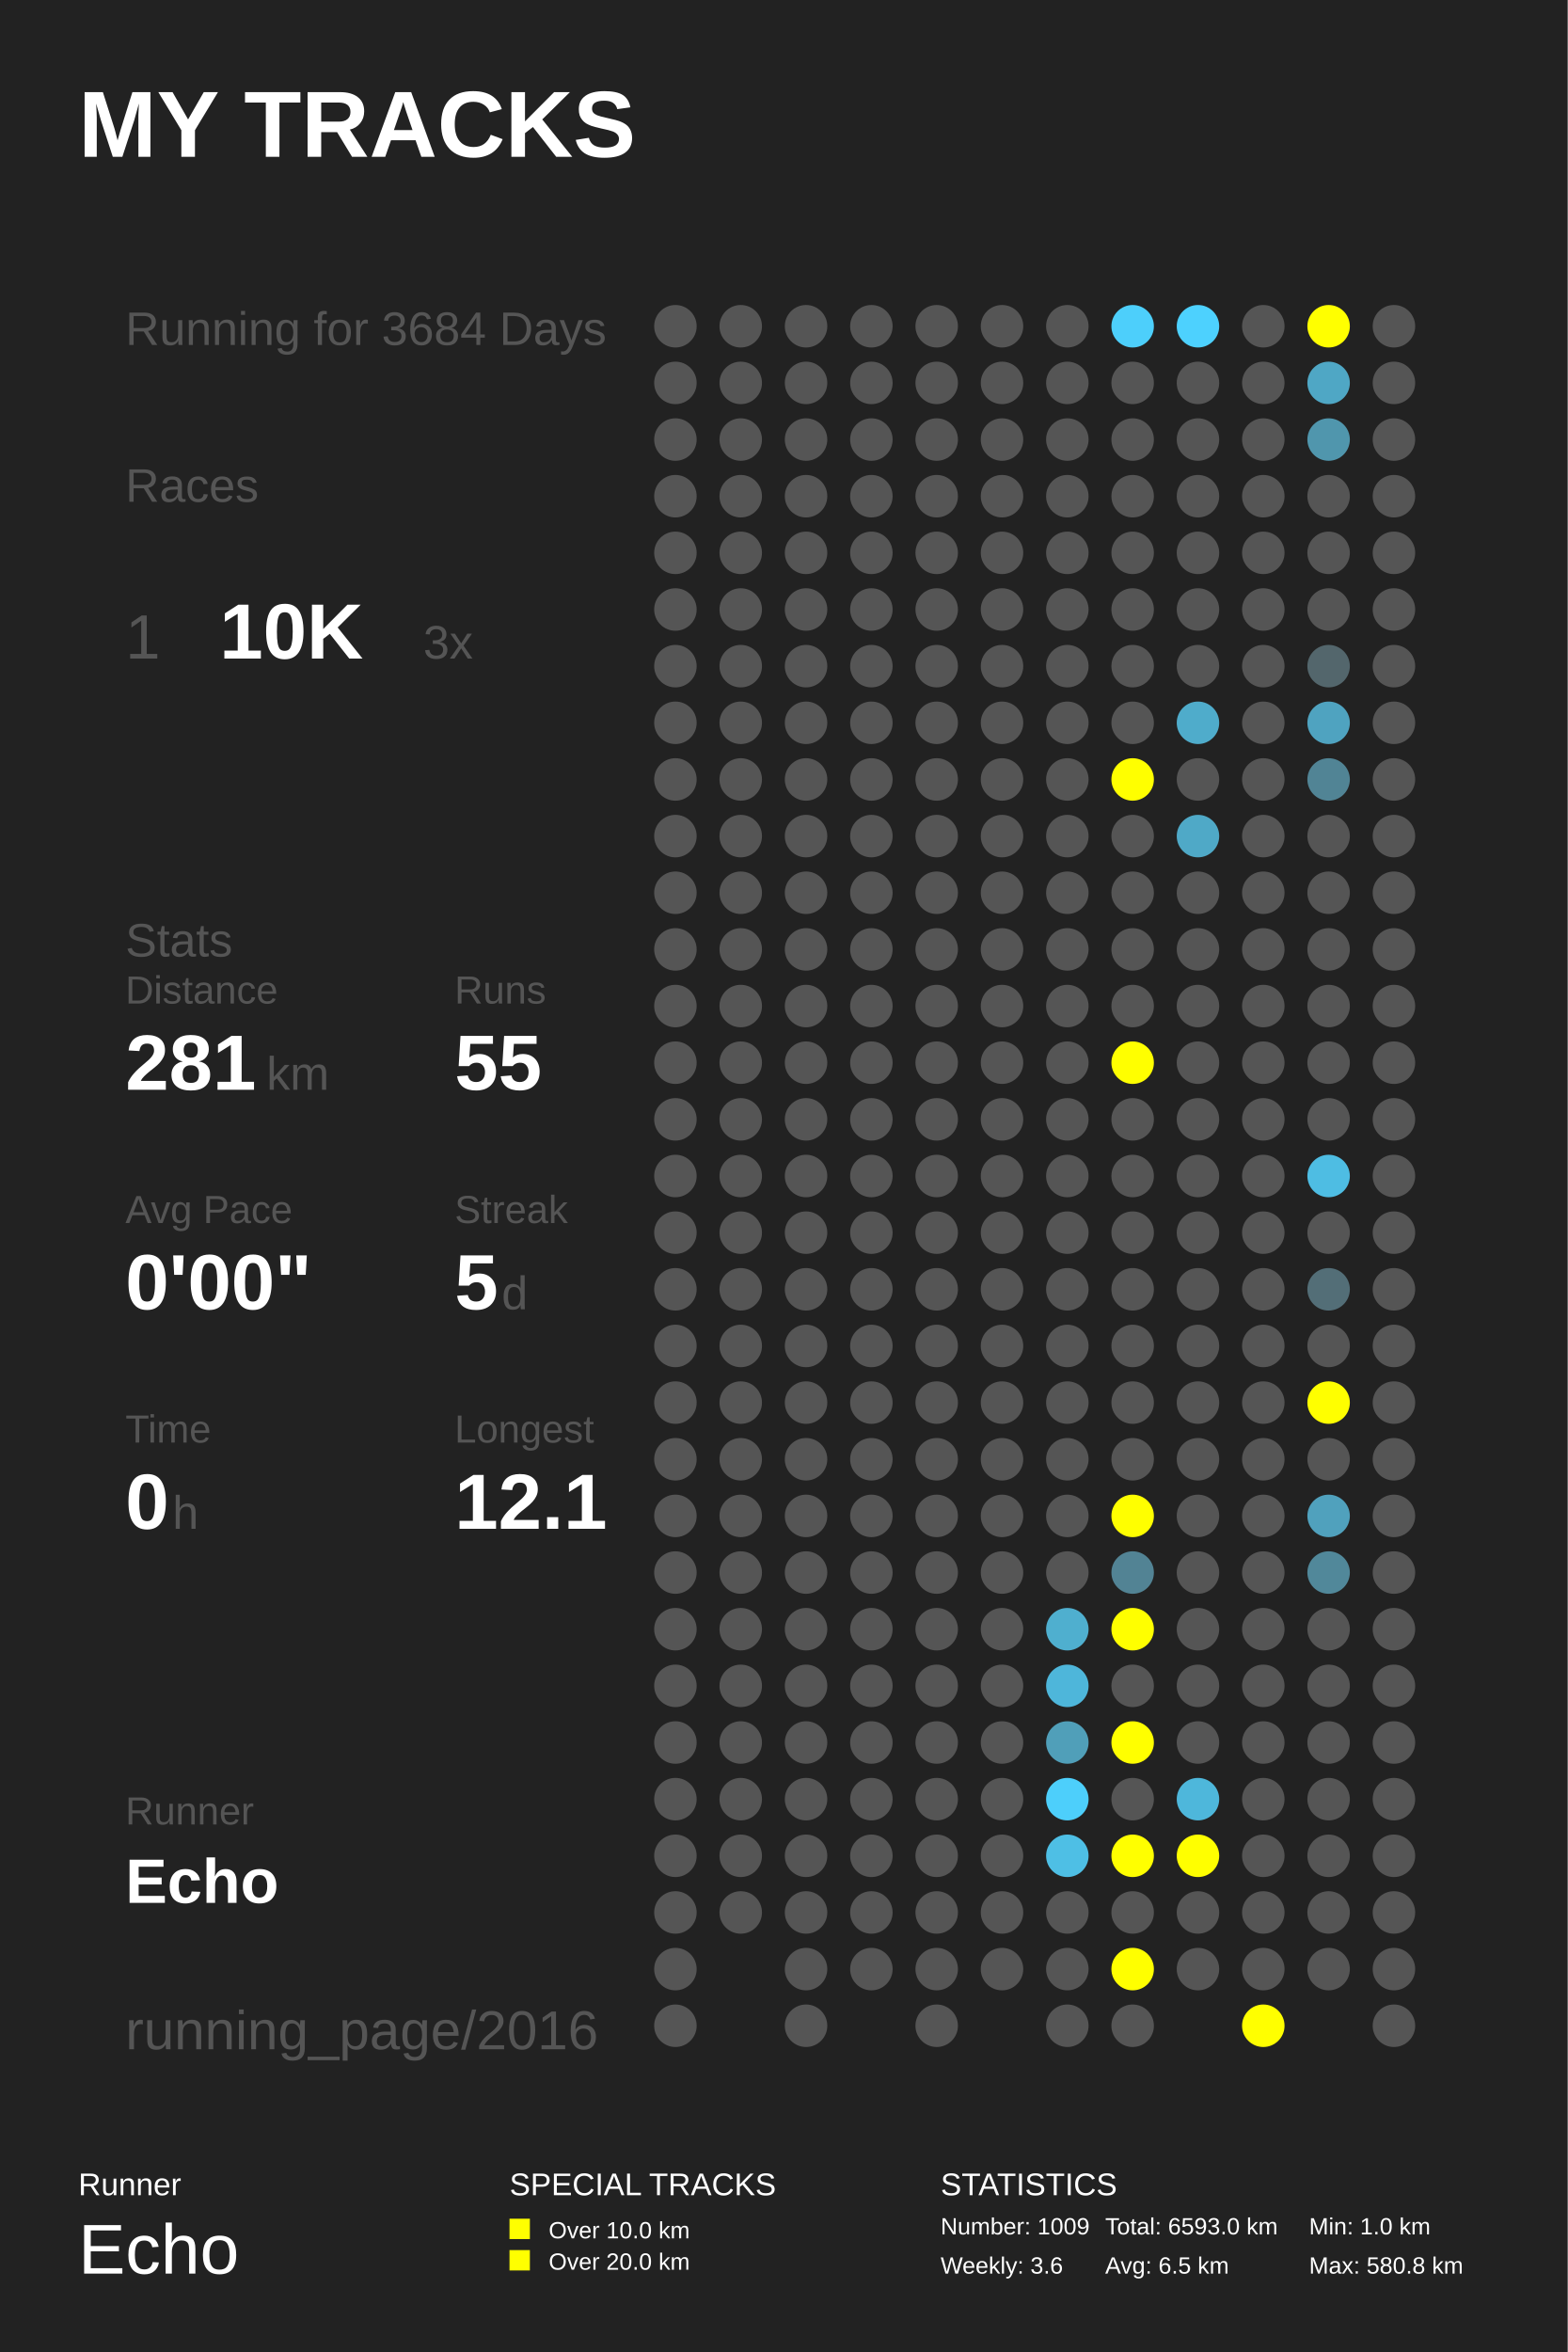
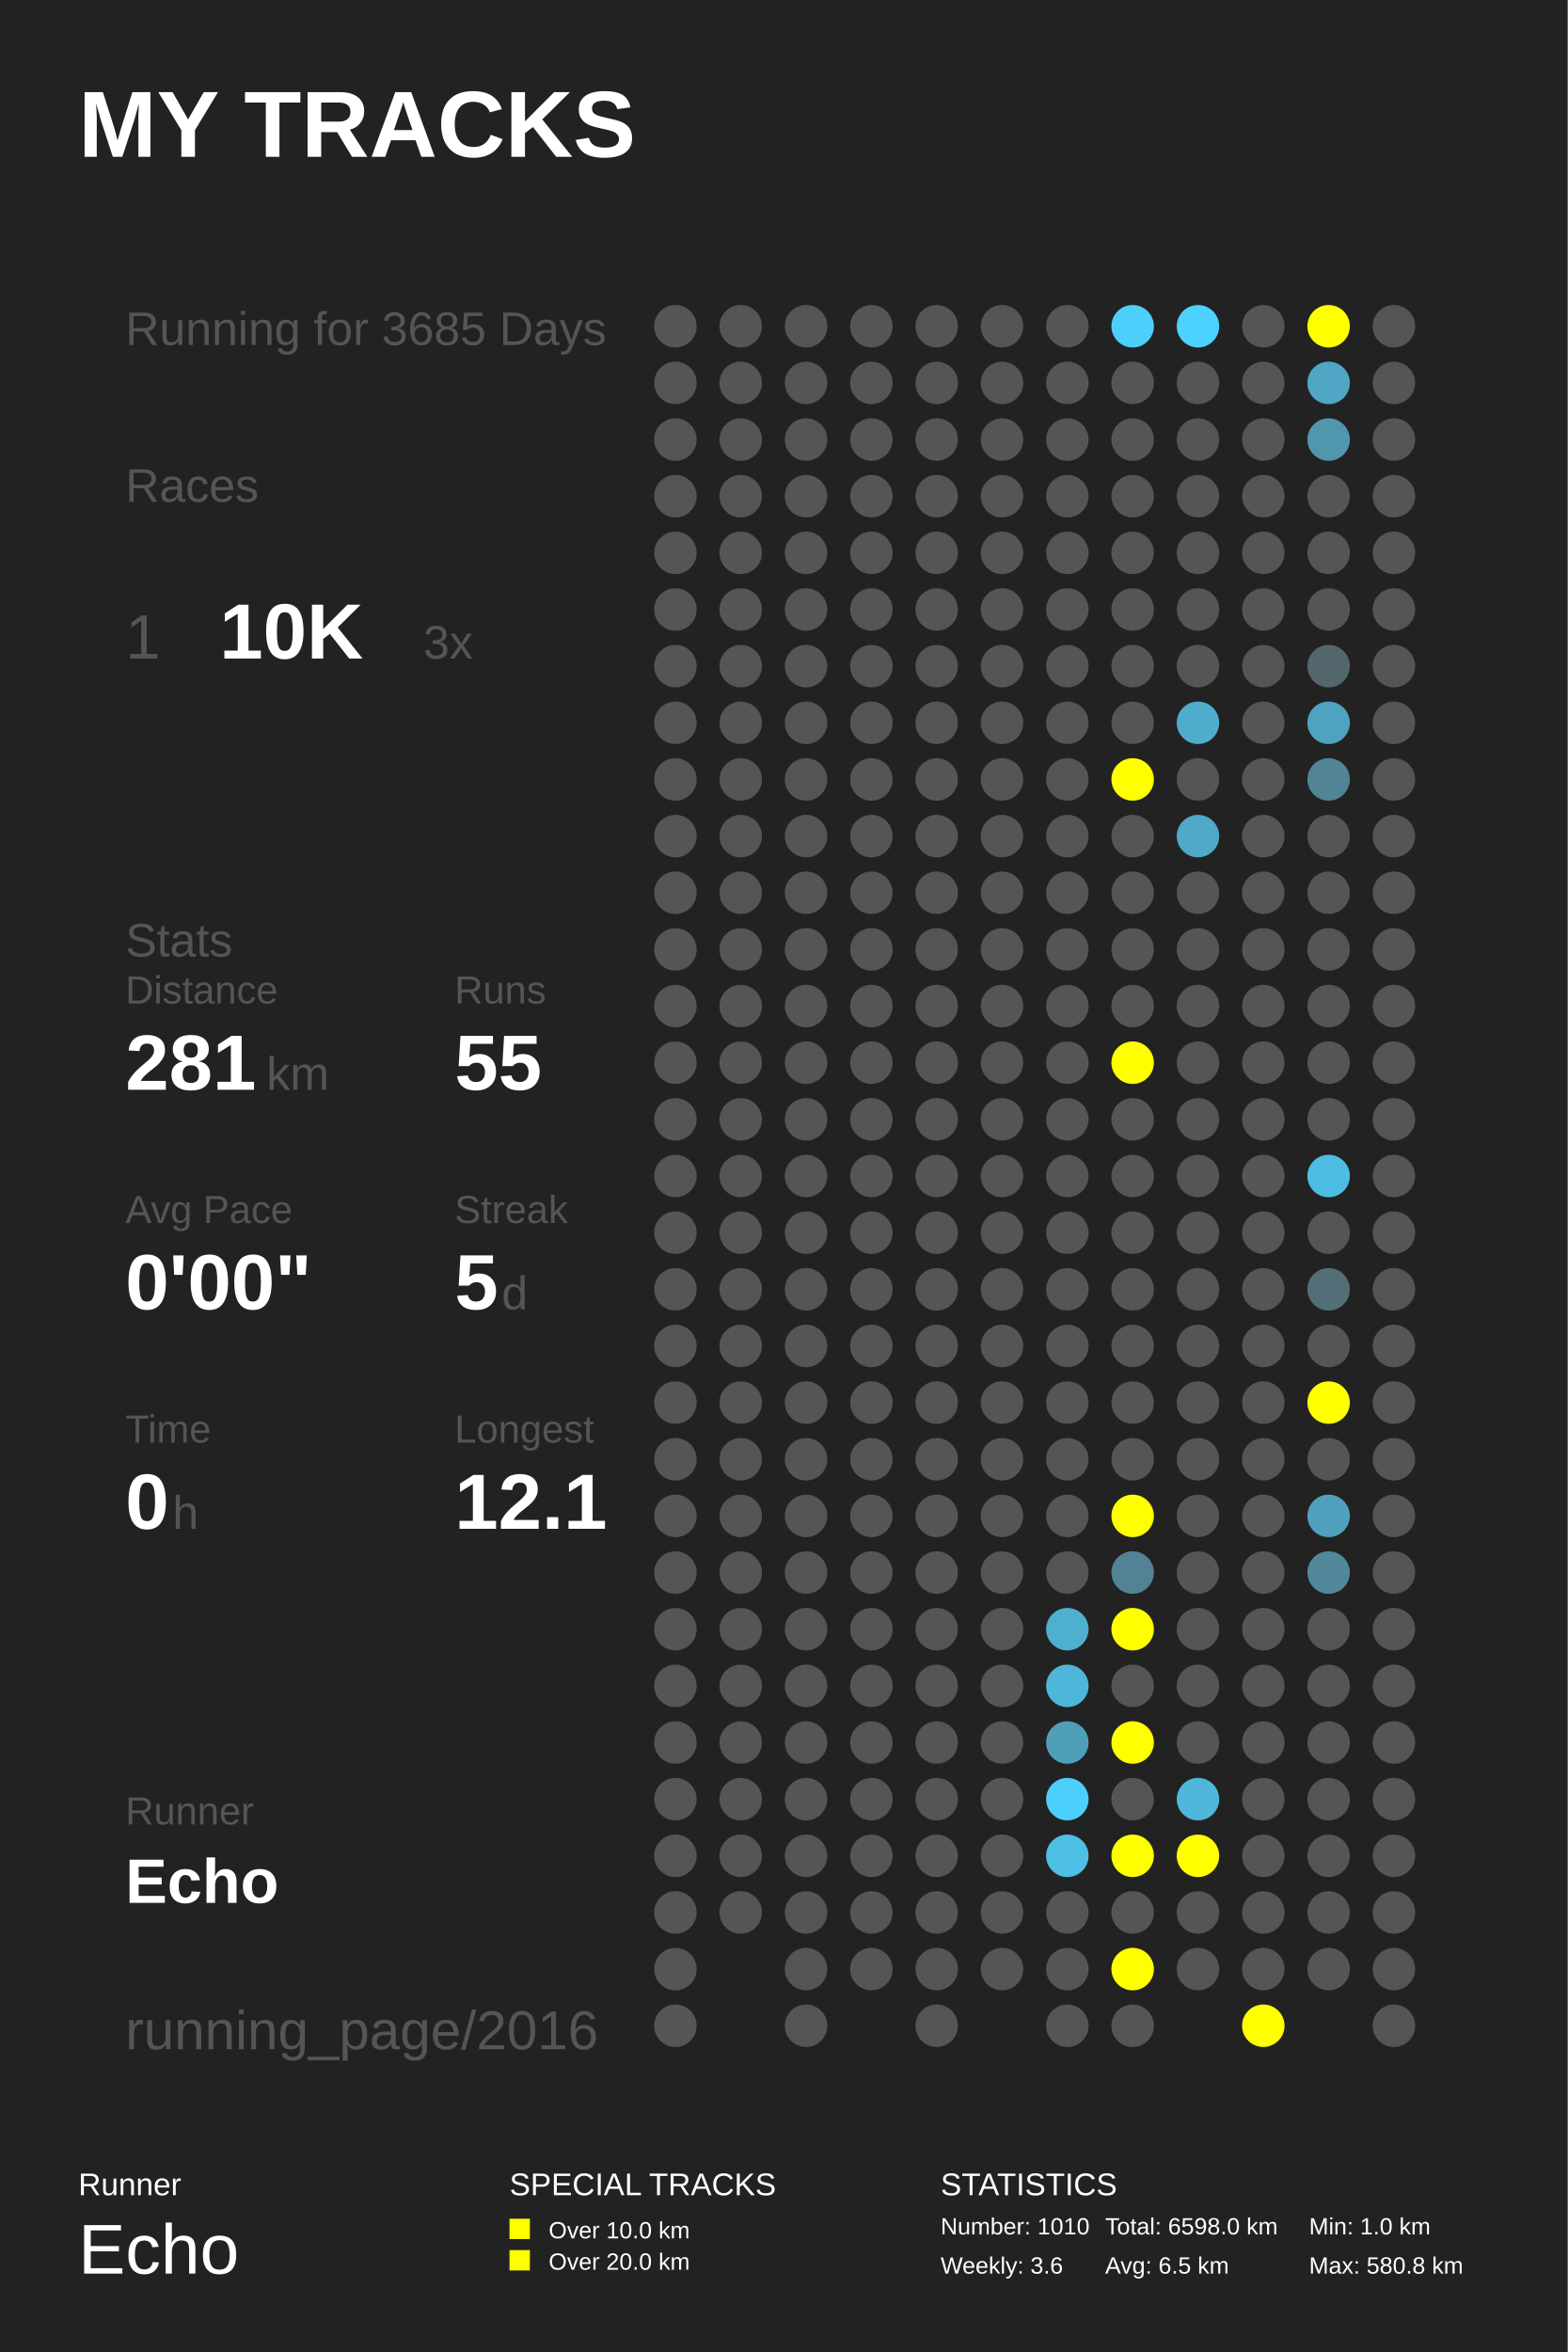
<svg xmlns="http://www.w3.org/2000/svg" baseProfile="full" height="300mm" version="1.1" viewBox="0,0,200,300" width="200mm">
  <defs />
  <rect fill="#222222" height="300" width="200" x="0" y="0" />
  <text fill="#FFFFFF" style="font-size:12px; font-family:Arial; font-weight:bold;" x="10" y="20">MY TRACKS</text>
  <text fill="#FFFFFF" style="font-size:4px; font-family:Arial" x="10" y="280">Runner</text>
  <text fill="#FFFFFF" style="font-size:9px; font-family:Arial" x="10" y="290">Echo</text>
  <text fill="#FFFFFF" style="font-size:4px; font-family:Arial" x="65" y="280">SPECIAL TRACKS</text>
  <rect fill="#FFFF00" height="2.6" width="2.6" x="65" y="283" />
  <text fill="#FFFFFF" style="font-size:3px; font-family:Arial" x="70" y="285.5">Over 10.0 km</text>
  <rect fill="#FFFF00" height="2.6" width="2.6" x="65" y="287" />
  <text fill="#FFFFFF" style="font-size:3px; font-family:Arial" x="70" y="289.5">Over 20.0 km</text>
  <text fill="#FFFFFF" style="font-size:4px; font-family:Arial" x="120" y="280">STATISTICS</text>
-   <text fill="#FFFFFF" style="font-size:3px; font-family:Arial" x="120" y="285">Number: 1009</text>
+   <text fill="#FFFFFF" style="font-size:3px; font-family:Arial" x="120" y="285">Number: 1010</text>
  <text fill="#FFFFFF" style="font-size:3px; font-family:Arial" x="120" y="290">Weekly: 3.6</text>
-   <text fill="#FFFFFF" style="font-size:3px; font-family:Arial" x="141" y="285">Total: 6593.0 km</text>
+   <text fill="#FFFFFF" style="font-size:3px; font-family:Arial" x="141" y="285">Total: 6598.0 km</text>
  <text fill="#FFFFFF" style="font-size:3px; font-family:Arial" x="141" y="290">Avg: 6.5 km</text>
  <text fill="#FFFFFF" style="font-size:3px; font-family:Arial" x="167" y="285">Min: 1.0 km</text>
  <text fill="#FFFFFF" style="font-size:3px; font-family:Arial" x="167" y="290">Max: 580.8 km</text>
-   <text fill="#555555" style="font-size:6px; font-family:Arial;" x="16" y="44">Running for 3684 Days</text>
+   <text fill="#555555" style="font-size:6px; font-family:Arial;" x="16" y="44">Running for 3685 Days</text>
  <text fill="#555555" style="font-size:6px; font-family:Arial;" x="16" y="64">Races</text>
  <text fill="#555555" style="font-size:8px; font-family:Arial;" x="16" y="84">1</text>
  <text fill="#FFFFFF" style="font-size:10px; font-family:Arial; font-weight:bold;" x="28" y="84">10K</text>
  <text fill="#555555" style="font-size:6px; font-family:Arial;" x="54" y="84">3x</text>
  <text fill="#555555" style="font-size:6px; font-family:Arial;" x="16" y="122">Stats</text>
  <text fill="#555555" style="font-size:5px; font-family:Arial;" x="16" y="128">Distance</text>
  <text fill="#FFFFFF" style="font-size:10px; font-family:Arial; font-weight:bold;" x="16" y="139">281</text>
  <text fill="#555555" style="font-size:6px; font-family:Arial;" x="34" y="139">km</text>
  <text fill="#555555" style="font-size:5px; font-family:Arial;" x="58" y="128">Runs</text>
  <text fill="#FFFFFF" style="font-size:10px; font-family:Arial; font-weight:bold;" x="58" y="139">55</text>
  <text fill="#555555" style="font-size:5px; font-family:Arial;" x="16" y="156">Avg Pace</text>
  <text fill="#FFFFFF" style="font-size:10px; font-family:Arial; font-weight:bold;" x="16" y="167">0'00"</text>
  <text fill="#555555" style="font-size:5px; font-family:Arial;" x="58" y="156">Streak</text>
  <text fill="#FFFFFF" style="font-size:10px; font-family:Arial; font-weight:bold;" x="58" y="167">5</text>
  <text fill="#555555" style="font-size:6px; font-family:Arial;" x="64" y="167">d</text>
  <text fill="#555555" style="font-size:5px; font-family:Arial;" x="16" y="184">Time</text>
  <text fill="#FFFFFF" style="font-size:10px; font-family:Arial; font-weight:bold;" x="16" y="195">0</text>
  <text fill="#555555" style="font-size:6px; font-family:Arial;" x="22" y="195">h</text>
  <text fill="#555555" style="font-size:5px; font-family:Arial;" x="58" y="184">Longest</text>
  <text fill="#FFFFFF" style="font-size:10px; font-family:Arial; font-weight:bold;" x="58" y="195">12.1</text>
  <text fill="#555555" style="font-size:5px; font-family:Arial;" x="16" y="232.71">Runner</text>
  <text fill="#FFFFFF" style="font-size:8px; font-family:Arial; font-weight:bold;" x="16" y="242.71">Echo</text>
  <text fill="#555555" style="font-size:7px; font-family:Arial;" x="16" y="261.387">running_page/2016</text>
  <circle cx="86.167" cy="41.613" fill="#555555" r="2.71" />
  <circle cx="86.167" cy="48.839" fill="#555555" r="2.71" />
  <circle cx="86.167" cy="56.065" fill="#555555" r="2.71" />
  <circle cx="86.167" cy="63.29" fill="#555555" r="2.71" />
  <circle cx="86.167" cy="70.516" fill="#555555" r="2.71" />
  <circle cx="86.167" cy="77.742" fill="#555555" r="2.71" />
  <circle cx="86.167" cy="84.968" fill="#555555" r="2.71" />
  <circle cx="86.167" cy="92.194" fill="#555555" r="2.71" />
  <circle cx="86.167" cy="99.419" fill="#555555" r="2.71" />
  <circle cx="86.167" cy="106.645" fill="#555555" r="2.71" />
  <circle cx="86.167" cy="113.871" fill="#555555" r="2.71" />
  <circle cx="86.167" cy="121.097" fill="#555555" r="2.71" />
  <circle cx="86.167" cy="128.323" fill="#555555" r="2.71" />
  <circle cx="86.167" cy="135.548" fill="#555555" r="2.71" />
  <circle cx="86.167" cy="142.774" fill="#555555" r="2.71" />
  <circle cx="86.167" cy="150.0" fill="#555555" r="2.71" />
  <circle cx="86.167" cy="157.226" fill="#555555" r="2.71" />
  <circle cx="86.167" cy="164.452" fill="#555555" r="2.71" />
  <circle cx="86.167" cy="171.677" fill="#555555" r="2.71" />
  <circle cx="86.167" cy="178.903" fill="#555555" r="2.71" />
  <circle cx="86.167" cy="186.129" fill="#555555" r="2.71" />
  <circle cx="86.167" cy="193.355" fill="#555555" r="2.71" />
  <circle cx="86.167" cy="200.581" fill="#555555" r="2.71" />
  <circle cx="86.167" cy="207.806" fill="#555555" r="2.71" />
  <circle cx="86.167" cy="215.032" fill="#555555" r="2.71" />
  <circle cx="86.167" cy="222.258" fill="#555555" r="2.71" />
  <circle cx="86.167" cy="229.484" fill="#555555" r="2.71" />
  <circle cx="86.167" cy="236.71" fill="#555555" r="2.71" />
  <circle cx="86.167" cy="243.935" fill="#555555" r="2.71" />
  <circle cx="86.167" cy="251.161" fill="#555555" r="2.71" />
  <circle cx="86.167" cy="258.387" fill="#555555" r="2.71" />
  <circle cx="94.5" cy="41.613" fill="#555555" r="2.71" />
  <circle cx="94.5" cy="48.839" fill="#555555" r="2.71" />
  <circle cx="94.5" cy="56.065" fill="#555555" r="2.71" />
  <circle cx="94.5" cy="63.29" fill="#555555" r="2.71" />
  <circle cx="94.5" cy="70.516" fill="#555555" r="2.71" />
  <circle cx="94.5" cy="77.742" fill="#555555" r="2.71" />
  <circle cx="94.5" cy="84.968" fill="#555555" r="2.71" />
  <circle cx="94.5" cy="92.194" fill="#555555" r="2.71" />
  <circle cx="94.5" cy="99.419" fill="#555555" r="2.71" />
  <circle cx="94.5" cy="106.645" fill="#555555" r="2.71" />
  <circle cx="94.5" cy="113.871" fill="#555555" r="2.71" />
  <circle cx="94.5" cy="121.097" fill="#555555" r="2.71" />
  <circle cx="94.5" cy="128.323" fill="#555555" r="2.71" />
  <circle cx="94.5" cy="135.548" fill="#555555" r="2.71" />
  <circle cx="94.5" cy="142.774" fill="#555555" r="2.71" />
  <circle cx="94.5" cy="150.0" fill="#555555" r="2.71" />
  <circle cx="94.5" cy="157.226" fill="#555555" r="2.71" />
  <circle cx="94.5" cy="164.452" fill="#555555" r="2.71" />
  <circle cx="94.5" cy="171.677" fill="#555555" r="2.71" />
  <circle cx="94.5" cy="178.903" fill="#555555" r="2.71" />
  <circle cx="94.5" cy="186.129" fill="#555555" r="2.71" />
  <circle cx="94.5" cy="193.355" fill="#555555" r="2.71" />
  <circle cx="94.5" cy="200.581" fill="#555555" r="2.71" />
  <circle cx="94.5" cy="207.806" fill="#555555" r="2.71" />
  <circle cx="94.5" cy="215.032" fill="#555555" r="2.71" />
  <circle cx="94.5" cy="222.258" fill="#555555" r="2.71" />
  <circle cx="94.5" cy="229.484" fill="#555555" r="2.71" />
  <circle cx="94.5" cy="236.71" fill="#555555" r="2.71" />
  <circle cx="94.5" cy="243.935" fill="#555555" r="2.71" />
  <circle cx="102.833" cy="41.613" fill="#555555" r="2.71" />
  <circle cx="102.833" cy="48.839" fill="#555555" r="2.71" />
  <circle cx="102.833" cy="56.065" fill="#555555" r="2.71" />
  <circle cx="102.833" cy="63.29" fill="#555555" r="2.71" />
  <circle cx="102.833" cy="70.516" fill="#555555" r="2.71" />
  <circle cx="102.833" cy="77.742" fill="#555555" r="2.71" />
  <circle cx="102.833" cy="84.968" fill="#555555" r="2.71" />
  <circle cx="102.833" cy="92.194" fill="#555555" r="2.71" />
  <circle cx="102.833" cy="99.419" fill="#555555" r="2.71" />
  <circle cx="102.833" cy="106.645" fill="#555555" r="2.71" />
  <circle cx="102.833" cy="113.871" fill="#555555" r="2.71" />
  <circle cx="102.833" cy="121.097" fill="#555555" r="2.71" />
  <circle cx="102.833" cy="128.323" fill="#555555" r="2.71" />
  <circle cx="102.833" cy="135.548" fill="#555555" r="2.71" />
  <circle cx="102.833" cy="142.774" fill="#555555" r="2.71" />
  <circle cx="102.833" cy="150.0" fill="#555555" r="2.71" />
  <circle cx="102.833" cy="157.226" fill="#555555" r="2.71" />
  <circle cx="102.833" cy="164.452" fill="#555555" r="2.71" />
  <circle cx="102.833" cy="171.677" fill="#555555" r="2.71" />
  <circle cx="102.833" cy="178.903" fill="#555555" r="2.71" />
  <circle cx="102.833" cy="186.129" fill="#555555" r="2.71" />
  <circle cx="102.833" cy="193.355" fill="#555555" r="2.71" />
  <circle cx="102.833" cy="200.581" fill="#555555" r="2.71" />
  <circle cx="102.833" cy="207.806" fill="#555555" r="2.71" />
  <circle cx="102.833" cy="215.032" fill="#555555" r="2.71" />
  <circle cx="102.833" cy="222.258" fill="#555555" r="2.71" />
  <circle cx="102.833" cy="229.484" fill="#555555" r="2.71" />
  <circle cx="102.833" cy="236.71" fill="#555555" r="2.71" />
  <circle cx="102.833" cy="243.935" fill="#555555" r="2.71" />
  <circle cx="102.833" cy="251.161" fill="#555555" r="2.71" />
  <circle cx="102.833" cy="258.387" fill="#555555" r="2.71" />
  <circle cx="111.167" cy="41.613" fill="#555555" r="2.71" />
  <circle cx="111.167" cy="48.839" fill="#555555" r="2.71" />
  <circle cx="111.167" cy="56.065" fill="#555555" r="2.71" />
  <circle cx="111.167" cy="63.29" fill="#555555" r="2.71" />
  <circle cx="111.167" cy="70.516" fill="#555555" r="2.71" />
  <circle cx="111.167" cy="77.742" fill="#555555" r="2.71" />
  <circle cx="111.167" cy="84.968" fill="#555555" r="2.71" />
  <circle cx="111.167" cy="92.194" fill="#555555" r="2.71" />
  <circle cx="111.167" cy="99.419" fill="#555555" r="2.71" />
  <circle cx="111.167" cy="106.645" fill="#555555" r="2.71" />
  <circle cx="111.167" cy="113.871" fill="#555555" r="2.71" />
  <circle cx="111.167" cy="121.097" fill="#555555" r="2.71" />
  <circle cx="111.167" cy="128.323" fill="#555555" r="2.71" />
  <circle cx="111.167" cy="135.548" fill="#555555" r="2.71" />
  <circle cx="111.167" cy="142.774" fill="#555555" r="2.71" />
  <circle cx="111.167" cy="150.0" fill="#555555" r="2.71" />
  <circle cx="111.167" cy="157.226" fill="#555555" r="2.71" />
  <circle cx="111.167" cy="164.452" fill="#555555" r="2.71" />
  <circle cx="111.167" cy="171.677" fill="#555555" r="2.71" />
  <circle cx="111.167" cy="178.903" fill="#555555" r="2.71" />
  <circle cx="111.167" cy="186.129" fill="#555555" r="2.71" />
  <circle cx="111.167" cy="193.355" fill="#555555" r="2.71" />
  <circle cx="111.167" cy="200.581" fill="#555555" r="2.71" />
  <circle cx="111.167" cy="207.806" fill="#555555" r="2.71" />
  <circle cx="111.167" cy="215.032" fill="#555555" r="2.71" />
  <circle cx="111.167" cy="222.258" fill="#555555" r="2.71" />
  <circle cx="111.167" cy="229.484" fill="#555555" r="2.71" />
  <circle cx="111.167" cy="236.71" fill="#555555" r="2.71" />
  <circle cx="111.167" cy="243.935" fill="#555555" r="2.71" />
  <circle cx="111.167" cy="251.161" fill="#555555" r="2.71" />
  <circle cx="119.5" cy="41.613" fill="#555555" r="2.71" />
  <circle cx="119.5" cy="48.839" fill="#555555" r="2.71" />
  <circle cx="119.5" cy="56.065" fill="#555555" r="2.71" />
  <circle cx="119.5" cy="63.29" fill="#555555" r="2.71" />
  <circle cx="119.5" cy="70.516" fill="#555555" r="2.71" />
  <circle cx="119.5" cy="77.742" fill="#555555" r="2.71" />
  <circle cx="119.5" cy="84.968" fill="#555555" r="2.71" />
  <circle cx="119.5" cy="92.194" fill="#555555" r="2.71" />
  <circle cx="119.5" cy="99.419" fill="#555555" r="2.71" />
  <circle cx="119.5" cy="106.645" fill="#555555" r="2.71" />
  <circle cx="119.5" cy="113.871" fill="#555555" r="2.71" />
  <circle cx="119.5" cy="121.097" fill="#555555" r="2.71" />
  <circle cx="119.5" cy="128.323" fill="#555555" r="2.71" />
  <circle cx="119.5" cy="135.548" fill="#555555" r="2.71" />
  <circle cx="119.5" cy="142.774" fill="#555555" r="2.71" />
  <circle cx="119.5" cy="150.0" fill="#555555" r="2.71" />
  <circle cx="119.5" cy="157.226" fill="#555555" r="2.71" />
  <circle cx="119.5" cy="164.452" fill="#555555" r="2.71" />
  <circle cx="119.5" cy="171.677" fill="#555555" r="2.71" />
  <circle cx="119.5" cy="178.903" fill="#555555" r="2.71" />
  <circle cx="119.5" cy="186.129" fill="#555555" r="2.71" />
  <circle cx="119.5" cy="193.355" fill="#555555" r="2.71" />
  <circle cx="119.5" cy="200.581" fill="#555555" r="2.71" />
  <circle cx="119.5" cy="207.806" fill="#555555" r="2.71" />
  <circle cx="119.5" cy="215.032" fill="#555555" r="2.71" />
  <circle cx="119.5" cy="222.258" fill="#555555" r="2.71" />
  <circle cx="119.5" cy="229.484" fill="#555555" r="2.71" />
  <circle cx="119.5" cy="236.71" fill="#555555" r="2.71" />
  <circle cx="119.5" cy="243.935" fill="#555555" r="2.71" />
  <circle cx="119.5" cy="251.161" fill="#555555" r="2.71" />
  <circle cx="119.5" cy="258.387" fill="#555555" r="2.71" />
  <circle cx="127.833" cy="41.613" fill="#555555" r="2.71" />
  <circle cx="127.833" cy="48.839" fill="#555555" r="2.71" />
  <circle cx="127.833" cy="56.065" fill="#555555" r="2.71" />
  <circle cx="127.833" cy="63.29" fill="#555555" r="2.71" />
  <circle cx="127.833" cy="70.516" fill="#555555" r="2.71" />
  <circle cx="127.833" cy="77.742" fill="#555555" r="2.71" />
  <circle cx="127.833" cy="84.968" fill="#555555" r="2.71" />
  <circle cx="127.833" cy="92.194" fill="#555555" r="2.71" />
  <circle cx="127.833" cy="99.419" fill="#555555" r="2.71" />
  <circle cx="127.833" cy="106.645" fill="#555555" r="2.71" />
  <circle cx="127.833" cy="113.871" fill="#555555" r="2.71" />
  <circle cx="127.833" cy="121.097" fill="#555555" r="2.71" />
  <circle cx="127.833" cy="128.323" fill="#555555" r="2.71" />
  <circle cx="127.833" cy="135.548" fill="#555555" r="2.71" />
  <circle cx="127.833" cy="142.774" fill="#555555" r="2.71" />
  <circle cx="127.833" cy="150.0" fill="#555555" r="2.71" />
  <circle cx="127.833" cy="157.226" fill="#555555" r="2.71" />
  <circle cx="127.833" cy="164.452" fill="#555555" r="2.71" />
  <circle cx="127.833" cy="171.677" fill="#555555" r="2.71" />
  <circle cx="127.833" cy="178.903" fill="#555555" r="2.71" />
  <circle cx="127.833" cy="186.129" fill="#555555" r="2.71" />
  <circle cx="127.833" cy="193.355" fill="#555555" r="2.71" />
  <circle cx="127.833" cy="200.581" fill="#555555" r="2.71" />
  <circle cx="127.833" cy="207.806" fill="#555555" r="2.71" />
  <circle cx="127.833" cy="215.032" fill="#555555" r="2.71" />
  <circle cx="127.833" cy="222.258" fill="#555555" r="2.71" />
  <circle cx="127.833" cy="229.484" fill="#555555" r="2.71" />
  <circle cx="127.833" cy="236.71" fill="#555555" r="2.71" />
  <circle cx="127.833" cy="243.935" fill="#555555" r="2.71" />
  <circle cx="127.833" cy="251.161" fill="#555555" r="2.71" />
  <circle cx="136.167" cy="41.613" fill="#555555" r="2.71" />
  <circle cx="136.167" cy="48.839" fill="#555555" r="2.71" />
  <circle cx="136.167" cy="56.065" fill="#555555" r="2.71" />
  <circle cx="136.167" cy="63.29" fill="#555555" r="2.71" />
  <circle cx="136.167" cy="70.516" fill="#555555" r="2.71" />
  <circle cx="136.167" cy="77.742" fill="#555555" r="2.71" />
  <circle cx="136.167" cy="84.968" fill="#555555" r="2.71" />
  <circle cx="136.167" cy="92.194" fill="#555555" r="2.71" />
  <circle cx="136.167" cy="99.419" fill="#555555" r="2.71" />
  <circle cx="136.167" cy="106.645" fill="#555555" r="2.71" />
  <circle cx="136.167" cy="113.871" fill="#555555" r="2.71" />
  <circle cx="136.167" cy="121.097" fill="#555555" r="2.71" />
  <circle cx="136.167" cy="128.323" fill="#555555" r="2.71" />
  <circle cx="136.167" cy="135.548" fill="#555555" r="2.71" />
  <circle cx="136.167" cy="142.774" fill="#555555" r="2.71" />
  <circle cx="136.167" cy="150.0" fill="#555555" r="2.71" />
  <circle cx="136.167" cy="157.226" fill="#555555" r="2.71" />
  <circle cx="136.167" cy="164.452" fill="#555555" r="2.71" />
  <circle cx="136.167" cy="171.677" fill="#555555" r="2.71" />
  <circle cx="136.167" cy="178.903" fill="#555555" r="2.71" />
  <circle cx="136.167" cy="186.129" fill="#555555" r="2.71" />
  <circle cx="136.167" cy="193.355" fill="#555555" r="2.71" />
  <circle cx="136.167" cy="200.581" fill="#555555" r="2.71" />
  <circle cx="136.167" cy="207.806" fill="#4fafcf" r="2.71" />
  <circle cx="136.167" cy="215.032" fill="#4eb6da" r="2.71" />
  <circle cx="136.167" cy="222.258" fill="#509fb9" r="2.71" />
  <circle cx="136.167" cy="229.484" fill="#4dcffb" r="2.71" />
  <circle cx="136.167" cy="236.71" fill="#4ebfe5" r="2.71" />
  <circle cx="136.167" cy="243.935" fill="#555555" r="2.71" />
  <circle cx="136.167" cy="251.161" fill="#555555" r="2.71" />
  <circle cx="136.167" cy="258.387" fill="#555555" r="2.71" />
  <circle cx="144.5" cy="41.613" fill="#4dcffb" r="2.71" />
  <circle cx="144.5" cy="48.839" fill="#555555" r="2.71" />
  <circle cx="144.5" cy="56.065" fill="#555555" r="2.71" />
  <circle cx="144.5" cy="63.29" fill="#555555" r="2.71" />
  <circle cx="144.5" cy="70.516" fill="#555555" r="2.71" />
  <circle cx="144.5" cy="77.742" fill="#555555" r="2.71" />
  <circle cx="144.5" cy="84.968" fill="#555555" r="2.71" />
  <circle cx="144.5" cy="92.194" fill="#555555" r="2.71" />
  <circle cx="144.5" cy="99.419" fill="#FFFF00" r="2.71" />
  <circle cx="144.5" cy="106.645" fill="#555555" r="2.71" />
  <circle cx="144.5" cy="113.871" fill="#555555" r="2.71" />
  <circle cx="144.5" cy="121.097" fill="#555555" r="2.71" />
  <circle cx="144.5" cy="128.323" fill="#555555" r="2.71" />
  <circle cx="144.5" cy="135.548" fill="#FFFF00" r="2.71" />
  <circle cx="144.5" cy="142.774" fill="#555555" r="2.71" />
  <circle cx="144.5" cy="150.0" fill="#555555" r="2.71" />
  <circle cx="144.5" cy="157.226" fill="#555555" r="2.71" />
  <circle cx="144.5" cy="164.452" fill="#555555" r="2.71" />
  <circle cx="144.5" cy="171.677" fill="#555555" r="2.71" />
  <circle cx="144.5" cy="178.903" fill="#555555" r="2.71" />
  <circle cx="144.5" cy="186.129" fill="#555555" r="2.71" />
  <circle cx="144.5" cy="193.355" fill="#FFFF00" r="2.71" />
  <circle cx="144.5" cy="200.581" fill="#528394" r="2.71" />
  <circle cx="144.5" cy="207.806" fill="#FFFF00" r="2.71" />
  <circle cx="144.5" cy="215.032" fill="#555555" r="2.71" />
  <circle cx="144.5" cy="222.258" fill="#FFFF00" r="2.71" />
  <circle cx="144.5" cy="229.484" fill="#555555" r="2.71" />
  <circle cx="144.5" cy="236.71" fill="#FFFF00" r="2.71" />
  <circle cx="144.5" cy="243.935" fill="#555555" r="2.71" />
  <circle cx="144.5" cy="251.161" fill="#FFFF00" r="2.71" />
  <circle cx="144.5" cy="258.387" fill="#555555" r="2.71" />
  <circle cx="152.833" cy="41.613" fill="#4dd1fe" r="2.71" />
  <circle cx="152.833" cy="48.839" fill="#555555" r="2.71" />
  <circle cx="152.833" cy="56.065" fill="#555555" r="2.71" />
  <circle cx="152.833" cy="63.29" fill="#555555" r="2.71" />
  <circle cx="152.833" cy="70.516" fill="#555555" r="2.71" />
  <circle cx="152.833" cy="77.742" fill="#555555" r="2.71" />
  <circle cx="152.833" cy="84.968" fill="#555555" r="2.71" />
  <circle cx="152.833" cy="92.194" fill="#4faccb" r="2.71" />
  <circle cx="152.833" cy="99.419" fill="#555555" r="2.71" />
  <circle cx="152.833" cy="106.645" fill="#4fa9c7" r="2.71" />
  <circle cx="152.833" cy="113.871" fill="#555555" r="2.71" />
  <circle cx="152.833" cy="121.097" fill="#555555" r="2.71" />
  <circle cx="152.833" cy="128.323" fill="#555555" r="2.71" />
  <circle cx="152.833" cy="135.548" fill="#555555" r="2.71" />
  <circle cx="152.833" cy="142.774" fill="#555555" r="2.71" />
  <circle cx="152.833" cy="150.0" fill="#555555" r="2.71" />
  <circle cx="152.833" cy="157.226" fill="#555555" r="2.71" />
  <circle cx="152.833" cy="164.452" fill="#555555" r="2.71" />
  <circle cx="152.833" cy="171.677" fill="#555555" r="2.71" />
  <circle cx="152.833" cy="178.903" fill="#555555" r="2.71" />
  <circle cx="152.833" cy="186.129" fill="#555555" r="2.71" />
  <circle cx="152.833" cy="193.355" fill="#555555" r="2.71" />
  <circle cx="152.833" cy="200.581" fill="#555555" r="2.71" />
  <circle cx="152.833" cy="207.806" fill="#555555" r="2.71" />
  <circle cx="152.833" cy="215.032" fill="#555555" r="2.71" />
  <circle cx="152.833" cy="222.258" fill="#555555" r="2.71" />
  <circle cx="152.833" cy="229.484" fill="#4eb7db" r="2.71" />
  <circle cx="152.833" cy="236.71" fill="#FFFF00" r="2.71" />
  <circle cx="152.833" cy="243.935" fill="#555555" r="2.71" />
  <circle cx="152.833" cy="251.161" fill="#555555" r="2.71" />
  <circle cx="161.167" cy="41.613" fill="#555555" r="2.71" />
  <circle cx="161.167" cy="48.839" fill="#555555" r="2.71" />
  <circle cx="161.167" cy="56.065" fill="#555555" r="2.71" />
  <circle cx="161.167" cy="63.29" fill="#555555" r="2.71" />
  <circle cx="161.167" cy="70.516" fill="#555555" r="2.71" />
  <circle cx="161.167" cy="77.742" fill="#555555" r="2.71" />
  <circle cx="161.167" cy="84.968" fill="#555555" r="2.71" />
  <circle cx="161.167" cy="92.194" fill="#555555" r="2.71" />
  <circle cx="161.167" cy="99.419" fill="#555555" r="2.71" />
  <circle cx="161.167" cy="106.645" fill="#555555" r="2.71" />
  <circle cx="161.167" cy="113.871" fill="#555555" r="2.71" />
  <circle cx="161.167" cy="121.097" fill="#555555" r="2.71" />
  <circle cx="161.167" cy="128.323" fill="#555555" r="2.71" />
  <circle cx="161.167" cy="135.548" fill="#555555" r="2.71" />
  <circle cx="161.167" cy="142.774" fill="#555555" r="2.71" />
  <circle cx="161.167" cy="150.0" fill="#555555" r="2.71" />
  <circle cx="161.167" cy="157.226" fill="#555555" r="2.71" />
  <circle cx="161.167" cy="164.452" fill="#555555" r="2.71" />
  <circle cx="161.167" cy="171.677" fill="#555555" r="2.71" />
  <circle cx="161.167" cy="178.903" fill="#555555" r="2.71" />
  <circle cx="161.167" cy="186.129" fill="#555555" r="2.71" />
  <circle cx="161.167" cy="193.355" fill="#555555" r="2.71" />
  <circle cx="161.167" cy="200.581" fill="#555555" r="2.71" />
  <circle cx="161.167" cy="207.806" fill="#555555" r="2.71" />
  <circle cx="161.167" cy="215.032" fill="#555555" r="2.71" />
  <circle cx="161.167" cy="222.258" fill="#555555" r="2.71" />
  <circle cx="161.167" cy="229.484" fill="#555555" r="2.71" />
  <circle cx="161.167" cy="236.71" fill="#555555" r="2.71" />
  <circle cx="161.167" cy="243.935" fill="#555555" r="2.71" />
  <circle cx="161.167" cy="251.161" fill="#555555" r="2.71" />
  <circle cx="161.167" cy="258.387" fill="#FFFF00" r="2.71" />
  <circle cx="169.5" cy="41.613" fill="#FFFF00" r="2.71" />
  <circle cx="169.5" cy="48.839" fill="#4fa7c5" r="2.71" />
  <circle cx="169.5" cy="56.065" fill="#5096ad" r="2.71" />
  <circle cx="169.5" cy="63.29" fill="#555555" r="2.71" />
  <circle cx="169.5" cy="70.516" fill="#555555" r="2.71" />
  <circle cx="169.5" cy="77.742" fill="#555555" r="2.71" />
  <circle cx="169.5" cy="84.968" fill="#53666c" r="2.71" />
  <circle cx="169.5" cy="92.194" fill="#4fa3c0" r="2.71" />
  <circle cx="169.5" cy="99.419" fill="#518495" r="2.71" />
  <circle cx="169.5" cy="106.645" fill="#555555" r="2.71" />
  <circle cx="169.5" cy="113.871" fill="#555555" r="2.71" />
  <circle cx="169.5" cy="121.097" fill="#555555" r="2.71" />
  <circle cx="169.5" cy="128.323" fill="#555555" r="2.71" />
  <circle cx="169.5" cy="135.548" fill="#555555" r="2.71" />
  <circle cx="169.5" cy="142.774" fill="#555555" r="2.71" />
  <circle cx="169.5" cy="150.0" fill="#4ebde3" r="2.71" />
  <circle cx="169.5" cy="157.226" fill="#555555" r="2.71" />
  <circle cx="169.5" cy="164.452" fill="#536e77" r="2.71" />
  <circle cx="169.5" cy="171.677" fill="#555555" r="2.71" />
  <circle cx="169.5" cy="178.903" fill="#FFFF00" r="2.71" />
  <circle cx="169.5" cy="186.129" fill="#555555" r="2.71" />
  <circle cx="169.5" cy="193.355" fill="#50a1bd" r="2.71" />
  <circle cx="169.5" cy="200.581" fill="#51889a" r="2.71" />
  <circle cx="169.5" cy="207.806" fill="#555555" r="2.71" />
  <circle cx="169.5" cy="215.032" fill="#555555" r="2.71" />
  <circle cx="169.5" cy="222.258" fill="#555555" r="2.71" />
  <circle cx="169.5" cy="229.484" fill="#555555" r="2.71" />
  <circle cx="169.5" cy="236.71" fill="#555555" r="2.71" />
  <circle cx="169.5" cy="243.935" fill="#555555" r="2.71" />
  <circle cx="169.5" cy="251.161" fill="#555555" r="2.71" />
  <circle cx="177.833" cy="41.613" fill="#555555" r="2.71" />
  <circle cx="177.833" cy="48.839" fill="#555555" r="2.71" />
  <circle cx="177.833" cy="56.065" fill="#555555" r="2.71" />
  <circle cx="177.833" cy="63.29" fill="#555555" r="2.71" />
  <circle cx="177.833" cy="70.516" fill="#555555" r="2.71" />
  <circle cx="177.833" cy="77.742" fill="#555555" r="2.71" />
  <circle cx="177.833" cy="84.968" fill="#555555" r="2.71" />
  <circle cx="177.833" cy="92.194" fill="#555555" r="2.71" />
  <circle cx="177.833" cy="99.419" fill="#555555" r="2.71" />
  <circle cx="177.833" cy="106.645" fill="#555555" r="2.71" />
  <circle cx="177.833" cy="113.871" fill="#555555" r="2.71" />
  <circle cx="177.833" cy="121.097" fill="#555555" r="2.71" />
  <circle cx="177.833" cy="128.323" fill="#555555" r="2.71" />
  <circle cx="177.833" cy="135.548" fill="#555555" r="2.71" />
  <circle cx="177.833" cy="142.774" fill="#555555" r="2.71" />
  <circle cx="177.833" cy="150.0" fill="#555555" r="2.71" />
  <circle cx="177.833" cy="157.226" fill="#555555" r="2.71" />
  <circle cx="177.833" cy="164.452" fill="#555555" r="2.71" />
  <circle cx="177.833" cy="171.677" fill="#555555" r="2.71" />
  <circle cx="177.833" cy="178.903" fill="#555555" r="2.71" />
  <circle cx="177.833" cy="186.129" fill="#555555" r="2.71" />
  <circle cx="177.833" cy="193.355" fill="#555555" r="2.71" />
  <circle cx="177.833" cy="200.581" fill="#555555" r="2.71" />
  <circle cx="177.833" cy="207.806" fill="#555555" r="2.71" />
  <circle cx="177.833" cy="215.032" fill="#555555" r="2.71" />
  <circle cx="177.833" cy="222.258" fill="#555555" r="2.71" />
  <circle cx="177.833" cy="229.484" fill="#555555" r="2.71" />
  <circle cx="177.833" cy="236.71" fill="#555555" r="2.71" />
  <circle cx="177.833" cy="243.935" fill="#555555" r="2.71" />
  <circle cx="177.833" cy="251.161" fill="#555555" r="2.71" />
  <circle cx="177.833" cy="258.387" fill="#555555" r="2.71" />
</svg>
